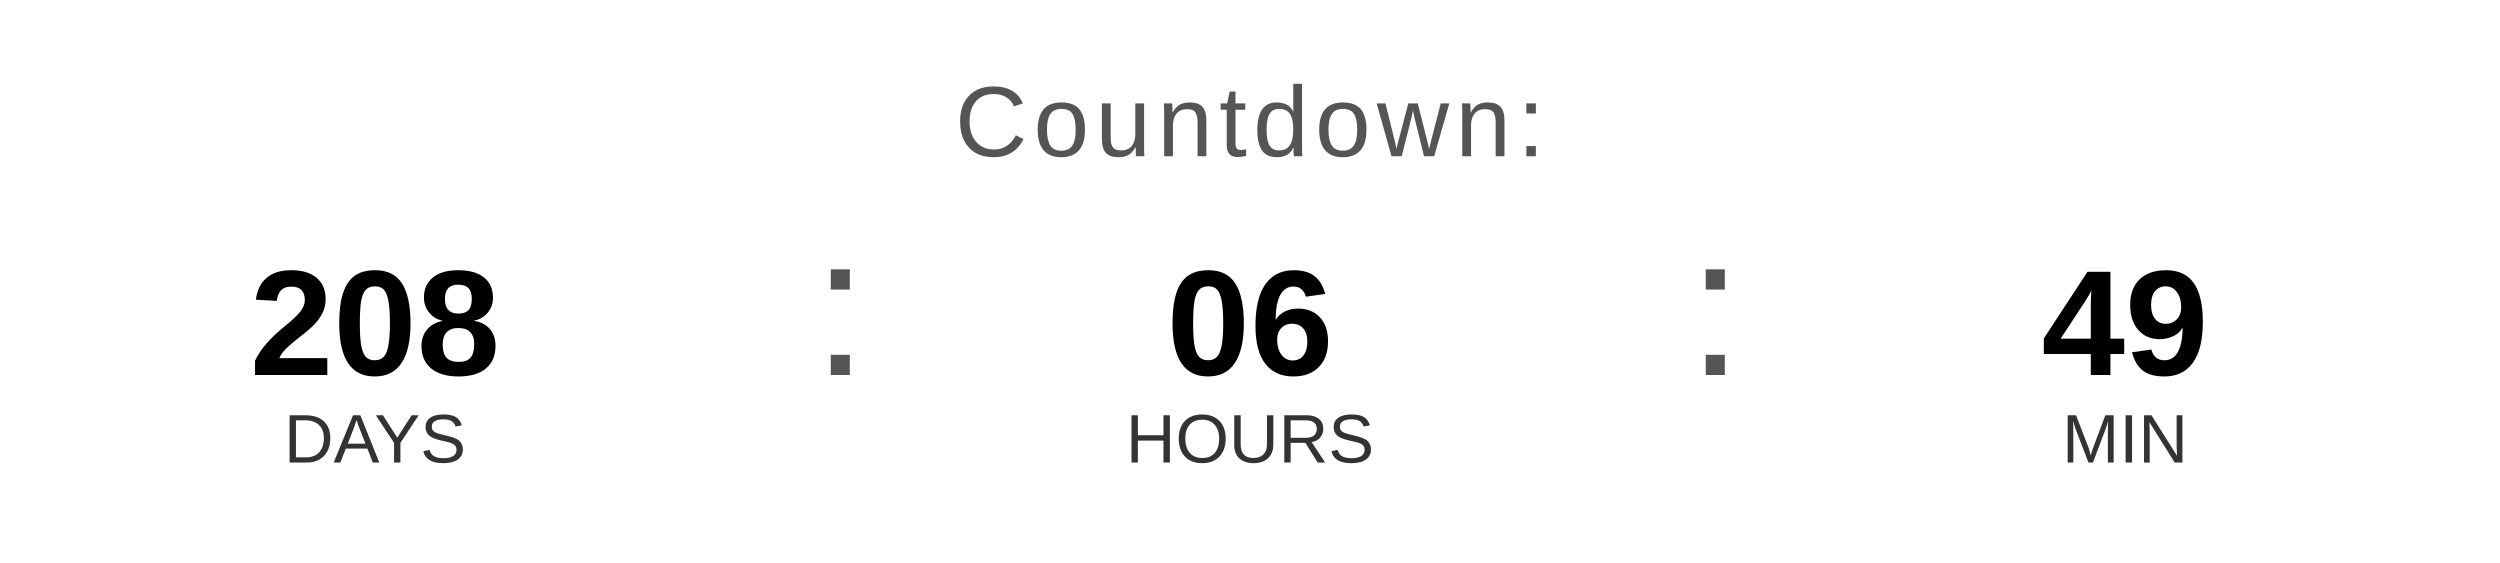
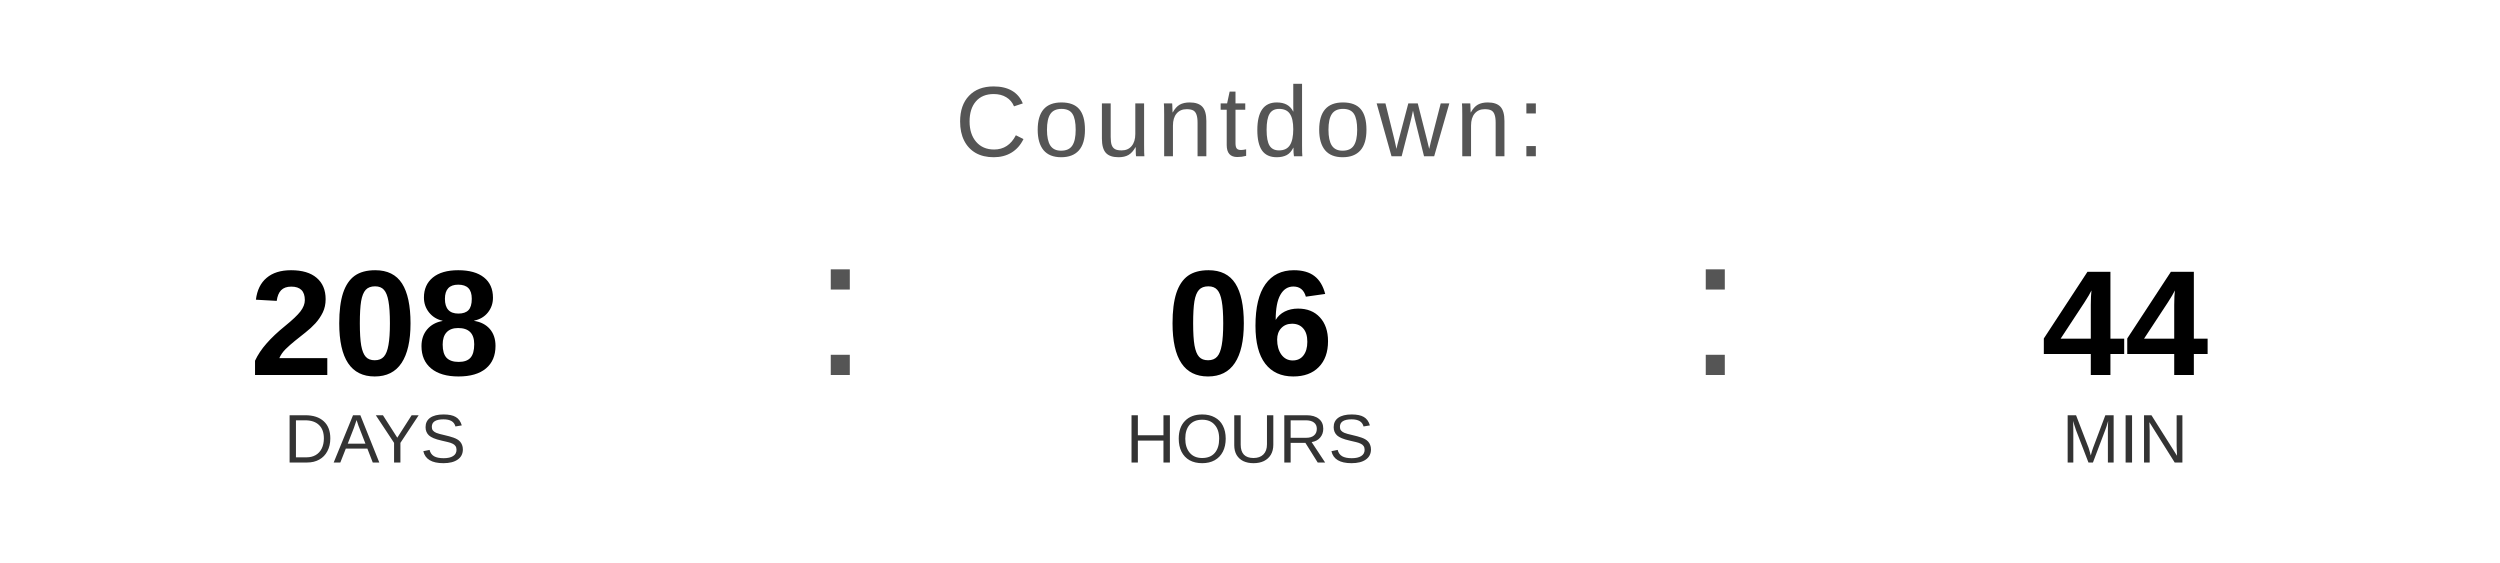
<svg xmlns="http://www.w3.org/2000/svg" width="400" height="90" viewBox="0 0 400 90">
  <text x="200" y="25" font-family="Arial, Helvetica, sans-serif" font-size="16" fill="#555555" text-anchor="middle" letter-spacing="1">
    Countdown:
  </text>
  <text x="60" y="60" font-family="Arial, Helvetica, sans-serif" font-size="24" font-weight="bold" fill="#000000" text-anchor="middle">208</text>
  <text x="60" y="74" font-family="Arial, Helvetica, sans-serif" font-size="11" fill="#333333" text-anchor="middle">DAYS</text>
  <text x="130" y="60" font-family="Arial, sans-serif" font-size="32" fill="#555555">:</text>
  <text x="200" y="60" font-family="Arial, Helvetica, sans-serif" font-size="24" font-weight="bold" fill="#000000" text-anchor="middle">06</text>
  <text x="200" y="74" font-family="Arial, Helvetica, sans-serif" font-size="11" fill="#333333" text-anchor="middle">HOURS</text>
  <text x="270" y="60" font-family="Arial, sans-serif" font-size="32" fill="#555555">:</text>
-   <text x="340" y="60" font-family="Arial, Helvetica, sans-serif" font-size="24" font-weight="bold" fill="#000000" text-anchor="middle">49</text>
+   <text x="340" y="60" font-family="Arial, Helvetica, sans-serif" font-size="24" font-weight="bold" fill="#000000" text-anchor="middle">44</text>
  <text x="340" y="74" font-family="Arial, Helvetica, sans-serif" font-size="11" fill="#333333" text-anchor="middle">MIN</text>
</svg>
